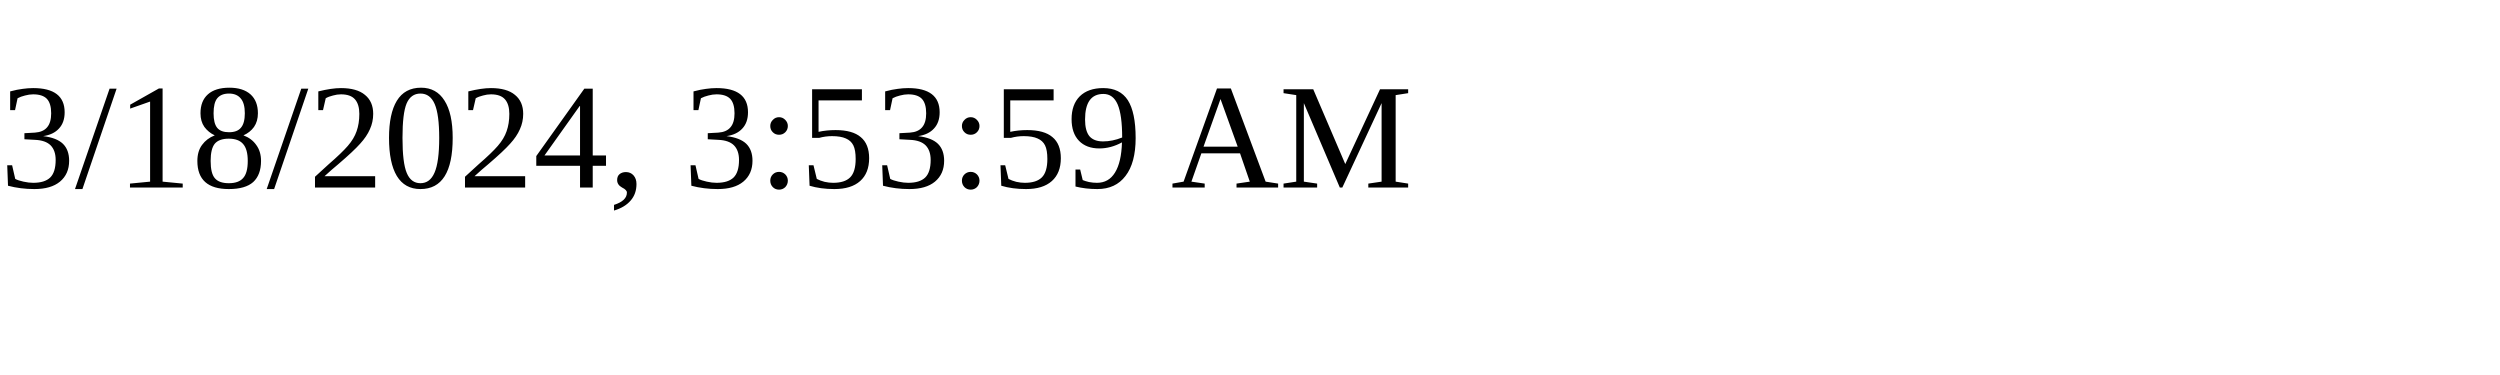
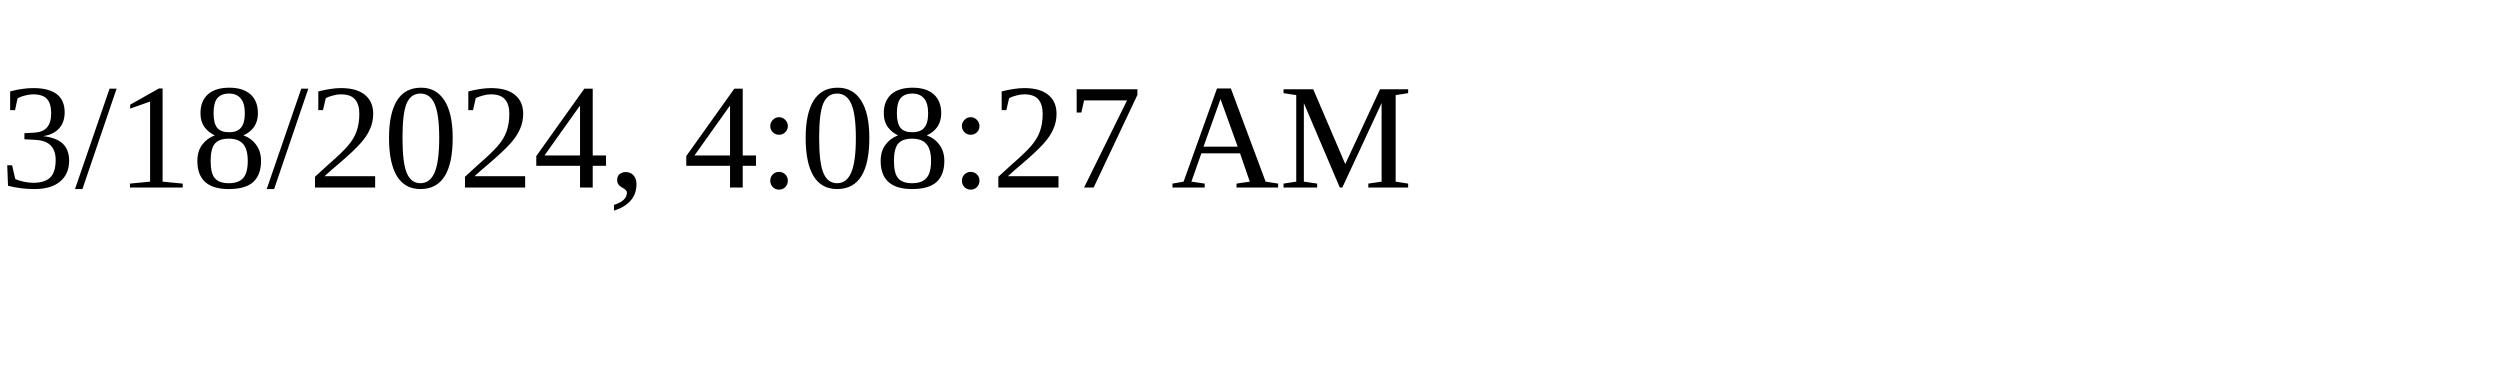
<svg xmlns="http://www.w3.org/2000/svg" height="30" width="200">
-   <text x="0" y="15">3/18/2024, 3:53:59 AM</text>
+   <text x="0" y="15">3/18/2024, 4:08:27 AM</text>
</svg>
